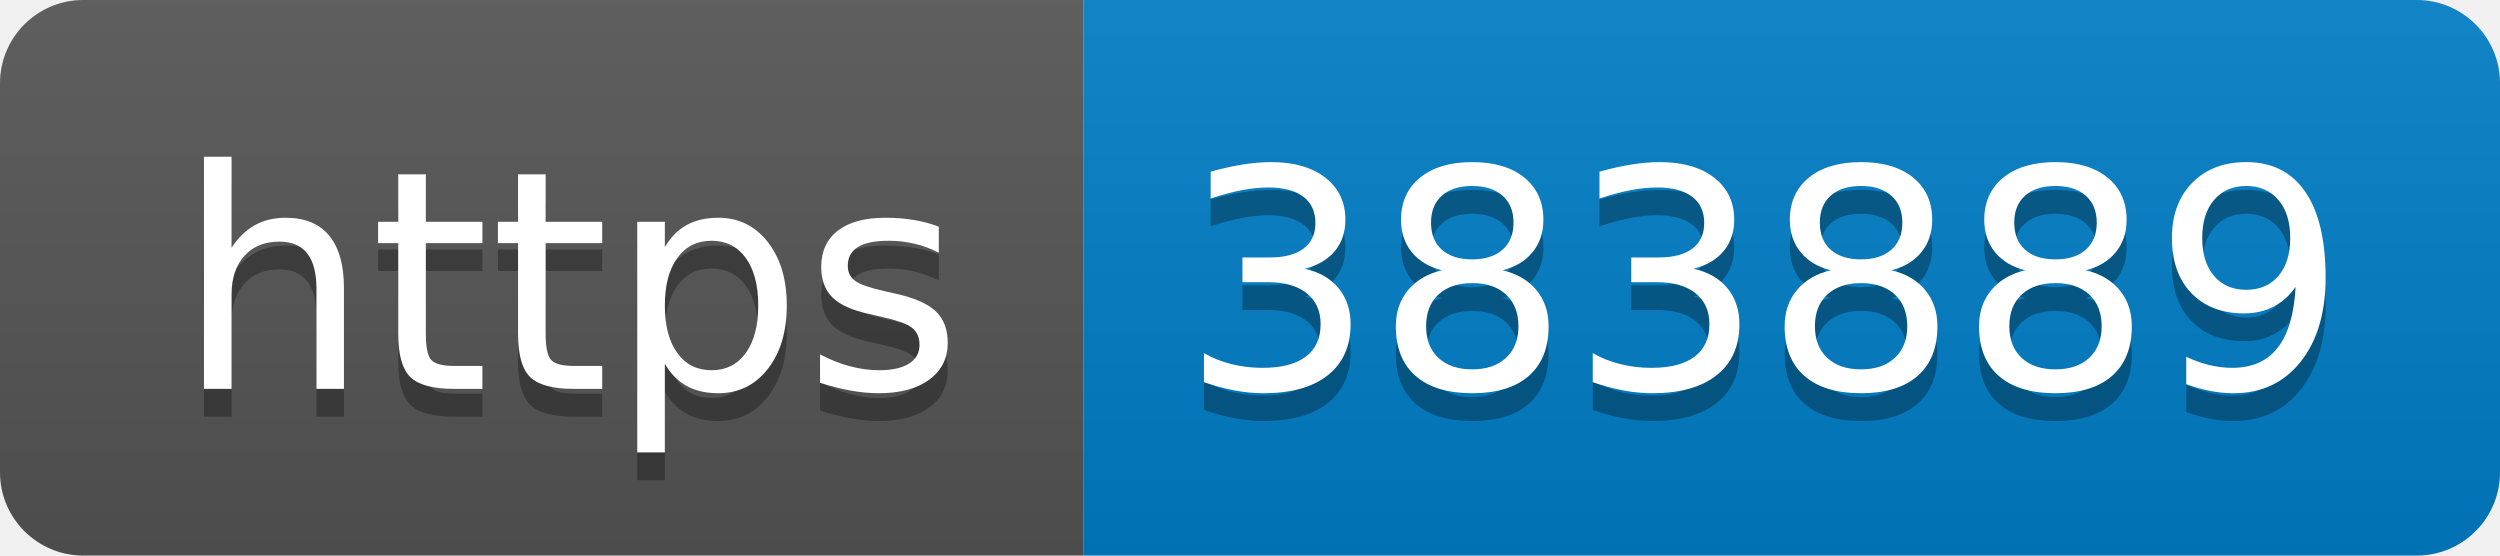
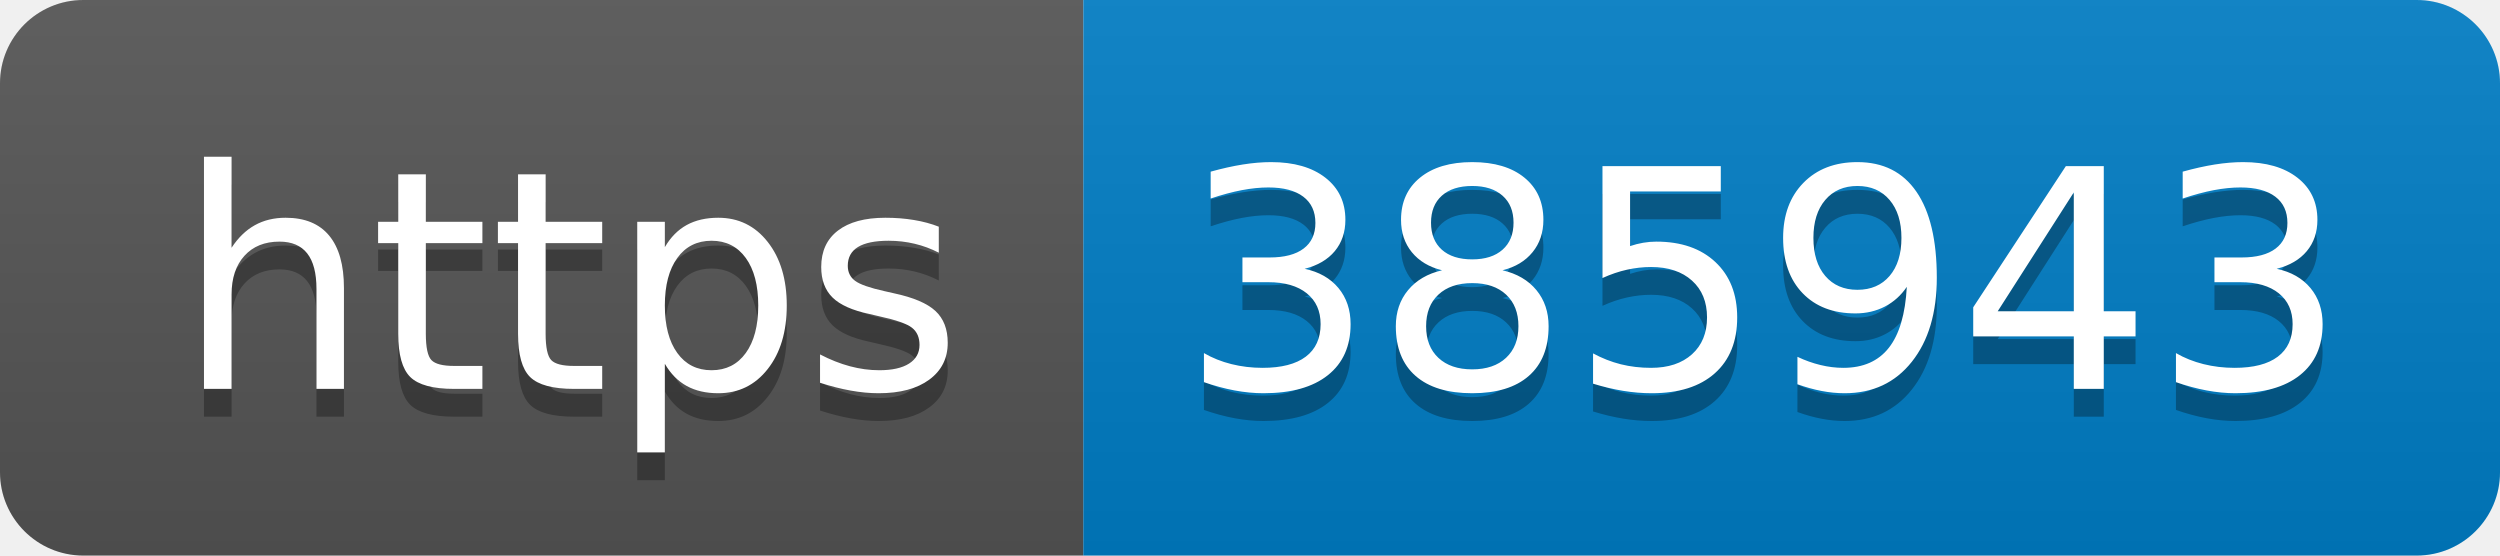
- <svg xmlns="http://www.w3.org/2000/svg" width="90" height="20" role="img" aria-label="https: 383889">
+ <svg xmlns="http://www.w3.org/2000/svg" width="90" height="20" role="img" aria-label="https: 385943">
  <linearGradient id="s" x2="0" y2="100%">
    <stop offset="0" stop-color="#bbb" stop-opacity=".1" />
    <stop offset="1" stop-opacity=".1" />
  </linearGradient>
  <clipPath id="r">
    <rect width="90" height="20" rx="3" fill="#fff" />
  </clipPath>
  <g clip-path="url(#r)">
    <rect width="39" height="20" fill="#555" />
    <rect x="39" width="51" height="20" fill="#007ec6" />
    <rect width="90" height="20" fill="url(#s)" />
  </g>
  <g fill="#fff" text-anchor="middle" font-family="Verdana,Geneva,DejaVu Sans,sans-serif" text-rendering="geometricPrecision" font-size="110">
    <text aria-hidden="true" x="205" y="150" fill="#010101" fill-opacity=".3" transform="scale(.1)" textLength="290">https</text>
    <text x="205" y="140" transform="scale(.1)" fill="#fff" textLength="290">https</text>
-     <text aria-hidden="true" x="635" y="150" fill="#010101" fill-opacity=".3" transform="scale(.1)" textLength="410">383889</text>
-     <text x="635" y="140" transform="scale(.1)" fill="#fff" textLength="410">383889</text>
+     <text aria-hidden="true" x="635" y="150" fill="#010101" fill-opacity=".3" transform="scale(.1)" textLength="410">385943</text>
+     <text x="635" y="140" transform="scale(.1)" fill="#fff" textLength="410">385943</text>
  </g>
</svg>
